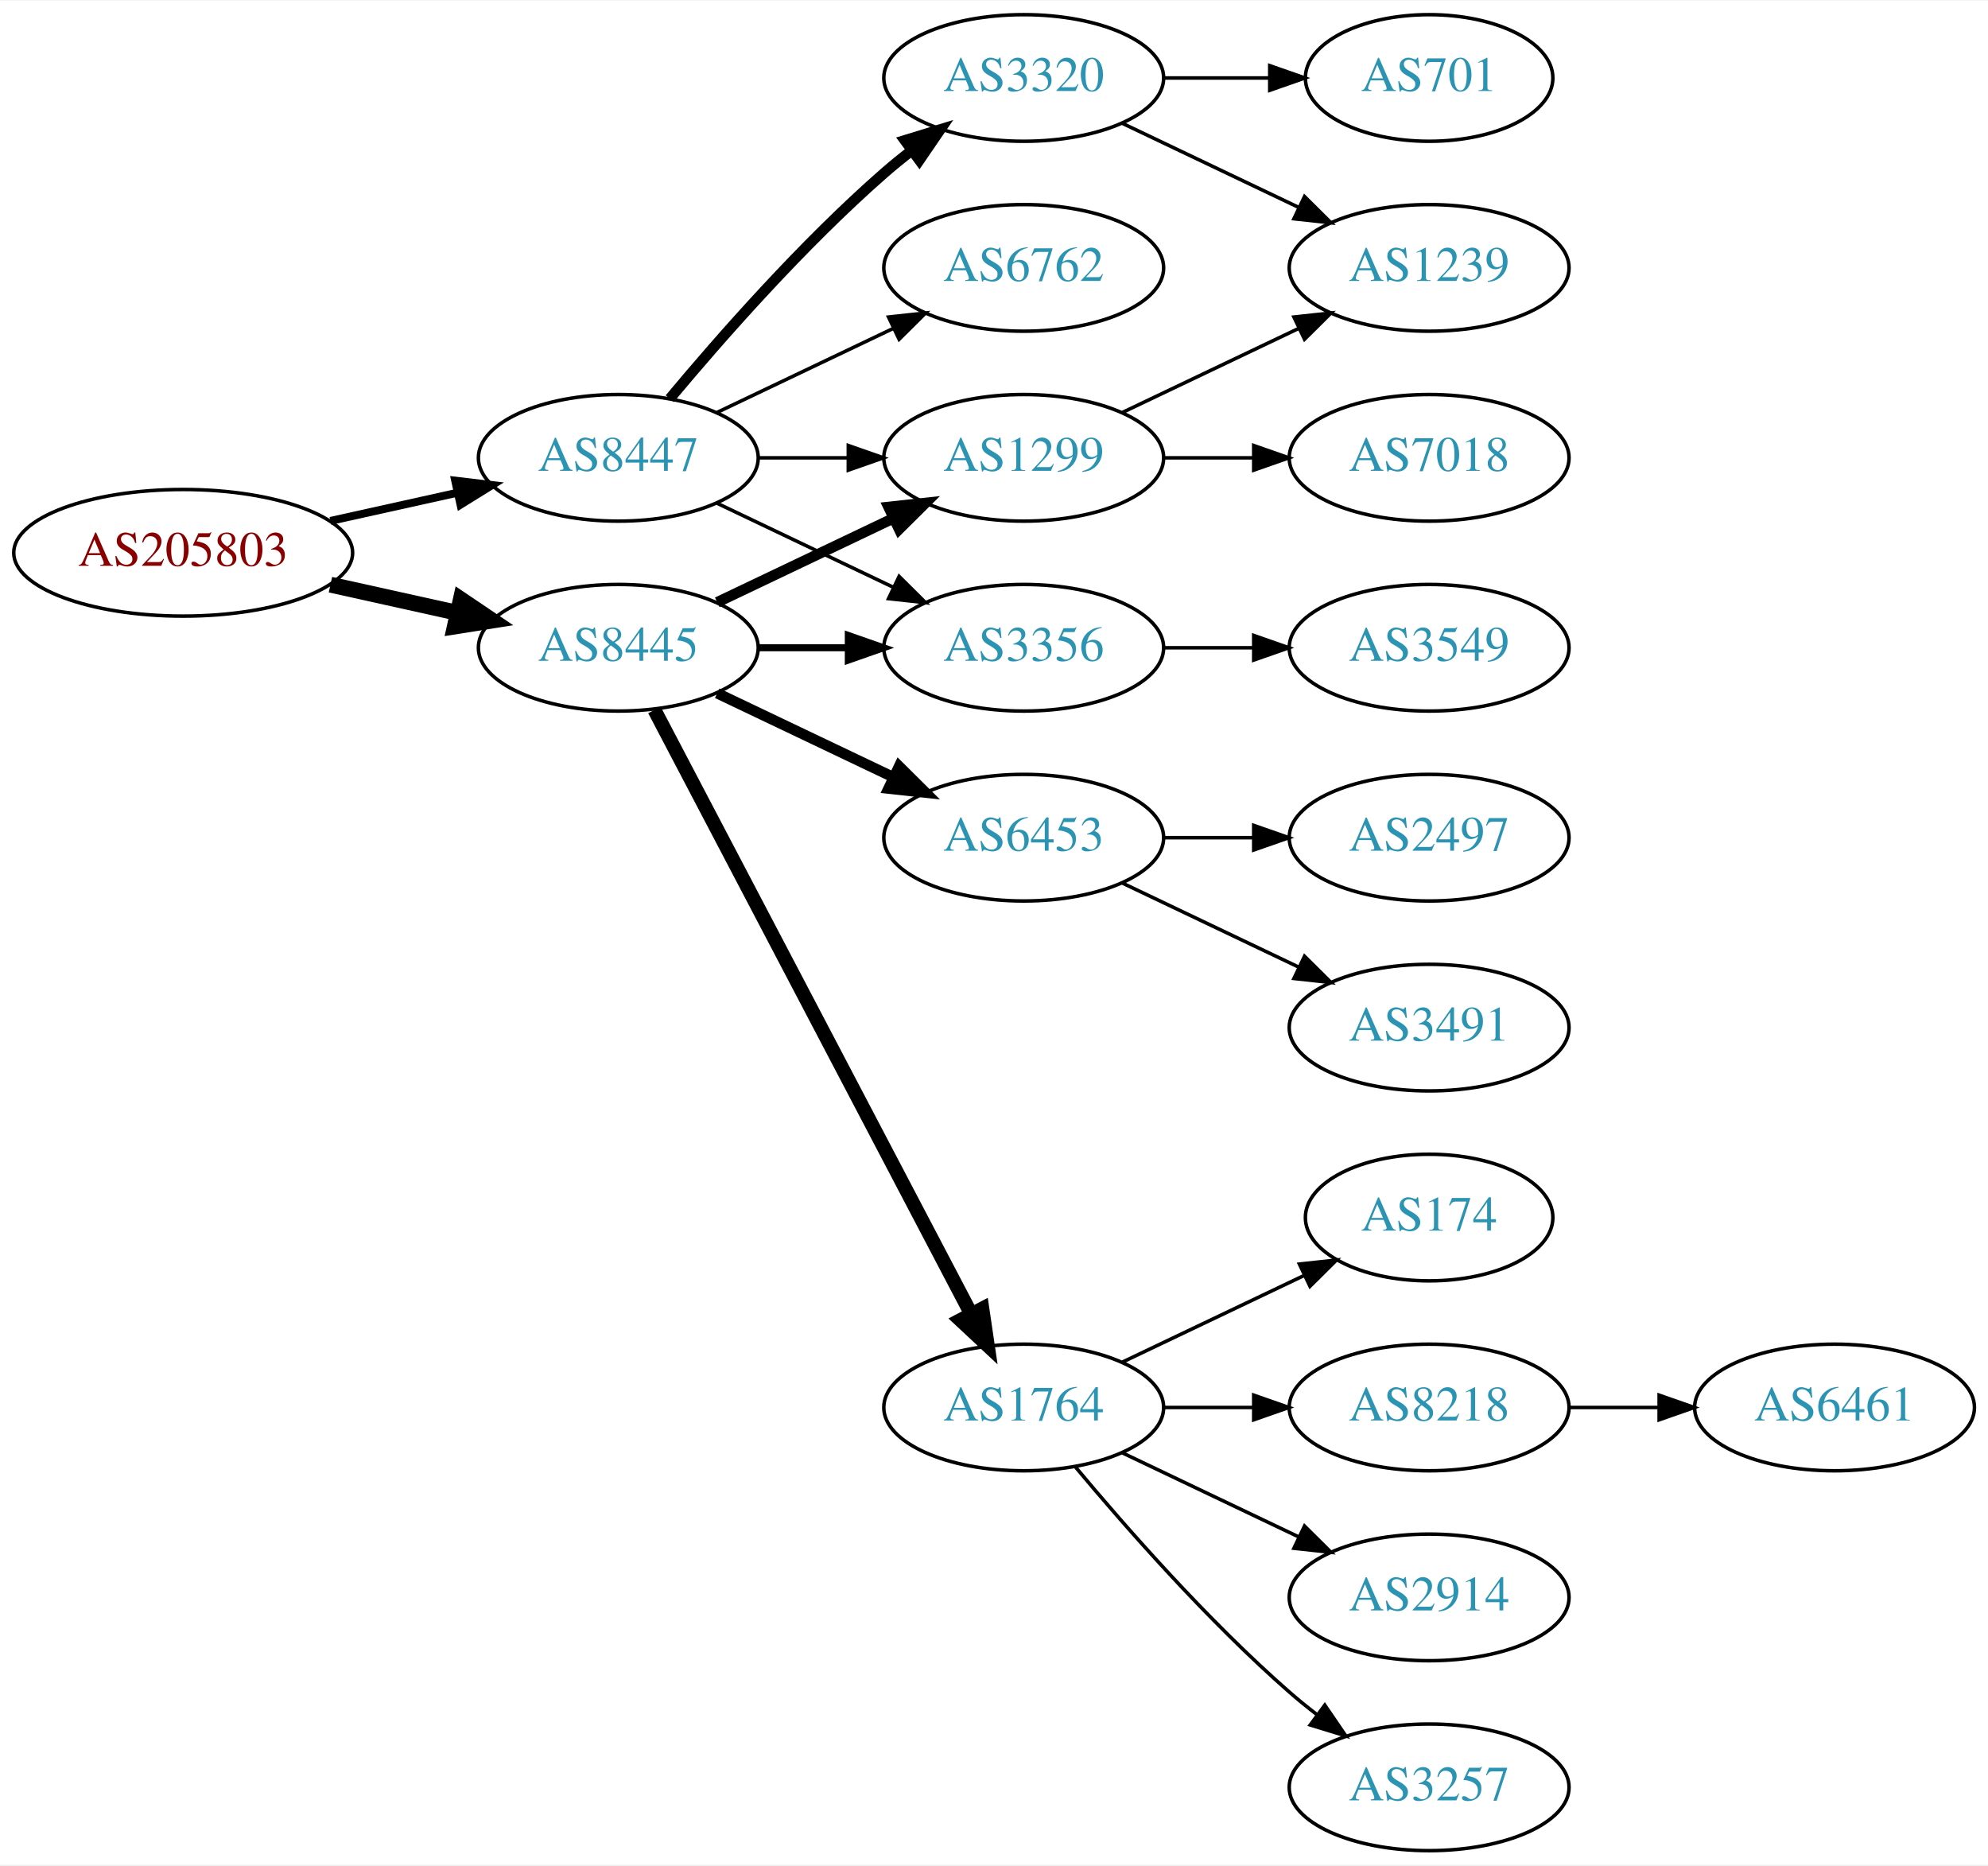
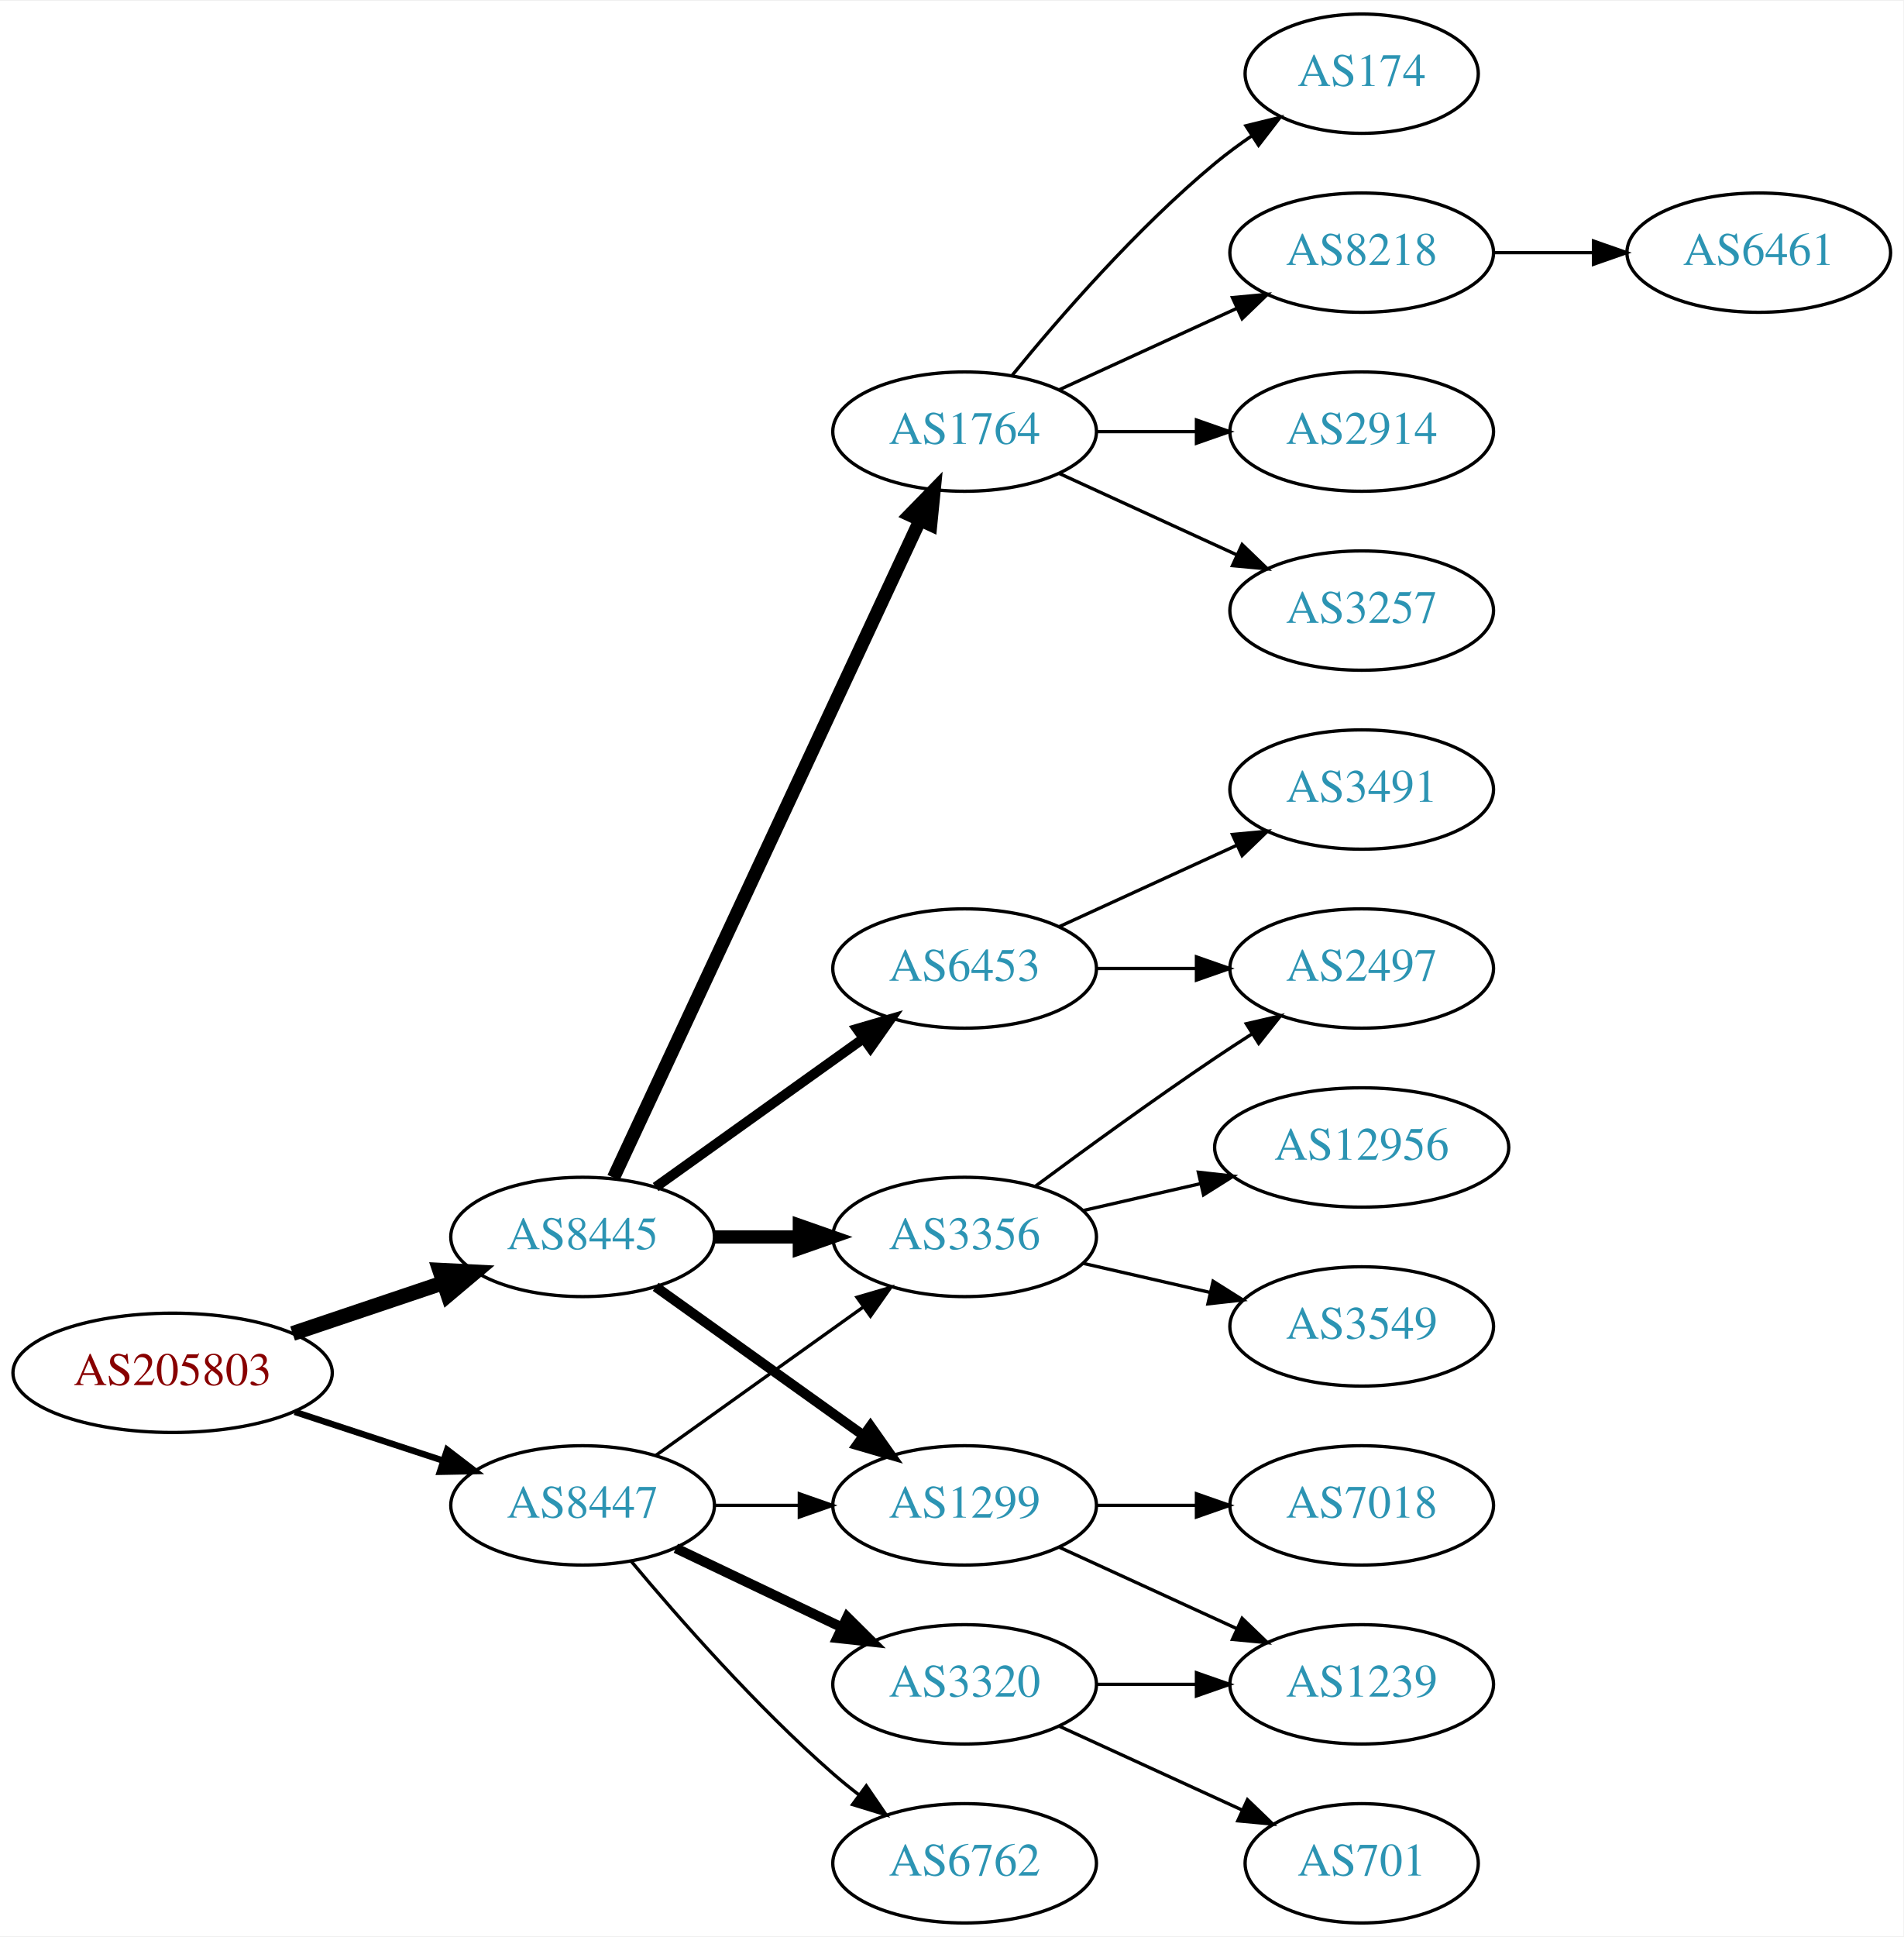
- <svg xmlns="http://www.w3.org/2000/svg" xmlns:xlink="http://www.w3.org/1999/xlink" width="565pt" height="530pt" viewBox="0.00 0.00 565.36 530.00">
-   <g id="graph0" class="graph" transform="scale(1 1) rotate(0) translate(4 526)">
-     <polygon fill="white" stroke="none" points="-4,4 -4,-526 561.363,-526 561.363,4 -4,4" />
+ <svg xmlns="http://www.w3.org/2000/svg" xmlns:xlink="http://www.w3.org/1999/xlink" width="574pt" height="584pt" viewBox="0.00 0.00 574.46 584.00">
+   <g id="graph0" class="graph" transform="scale(1 1) rotate(0) translate(4 580)">
+     <polygon fill="white" stroke="none" points="-4,4 -4,-580 570.463,-580 570.463,4 -4,4" />
    <g id="node1" class="node">
      <g id="a_node1">
        <a xlink:href="/asn/205803" xlink:title="AS205803 ~ Eurofunk Kappcher GmbH [AT]">
-           <ellipse fill="#ffffff" stroke="black" cx="48.096" cy="-369" rx="48.192" ry="18" />
-           <text text-anchor="middle" x="48.096" y="-365.3" font-family="Times,serif" font-size="14.00" fill="#880000">AS205803</text>
+           <ellipse fill="#ffffff" stroke="black" cx="48.096" cy="-166" rx="48.192" ry="18" />
+           <text text-anchor="middle" x="48.096" y="-162.3" font-family="Times,serif" font-size="14.00" fill="#880000">AS205803</text>
        </a>
      </g>
    </g>
    <g id="node2" class="node">
      <g id="a_node2">
        <a xlink:href="/asn/8445" xlink:title="AS8445 ~ SALZBURG-AG-AS [AT]">
-           <ellipse fill="#ffffff" stroke="black" cx="171.838" cy="-342" rx="39.794" ry="18" />
-           <text text-anchor="middle" x="171.838" y="-338.3" font-family="Times,serif" font-size="14.00" fill="#2c94b3">AS8445</text>
+           <ellipse fill="#ffffff" stroke="black" cx="171.838" cy="-207" rx="39.794" ry="18" />
+           <text text-anchor="middle" x="171.838" y="-203.3" font-family="Times,serif" font-size="14.00" fill="#2c94b3">AS8445</text>
        </a>
      </g>
    </g>
    <g id="edge1" class="edge">
-       <path fill="none" stroke="black" stroke-width="4.5" d="M89.973,-359.934C101.513,-357.375 114.132,-354.576 125.896,-351.967" />
-       <polygon fill="black" stroke="black" stroke-width="4.5" points="127.057,-355.743 135.967,-349.734 125.351,-348.055 127.057,-355.743" />
+       <path fill="none" stroke="black" stroke-width="4.5" d="M84.309,-177.859C98.459,-182.624 114.874,-188.152 129.578,-193.105" />
+       <polygon fill="black" stroke="black" stroke-width="4.5" points="128.703,-196.965 139.437,-196.425 131.217,-189.502 128.703,-196.965" />
    </g>
    <g id="node3" class="node">
      <g id="a_node3">
        <a xlink:href="/asn/8447" xlink:title="AS8447 ~ A1 Telekom Austria AG [AT]">
-           <ellipse fill="#ffffff" stroke="black" cx="171.838" cy="-396" rx="39.794" ry="18" />
-           <text text-anchor="middle" x="171.838" y="-392.3" font-family="Times,serif" font-size="14.00" fill="#2c94b3">AS8447</text>
+           <ellipse fill="#ffffff" stroke="black" cx="171.838" cy="-126" rx="39.794" ry="18" />
+           <text text-anchor="middle" x="171.838" y="-122.3" font-family="Times,serif" font-size="14.00" fill="#2c94b3">AS8447</text>
        </a>
      </g>
    </g>
    <g id="edge2" class="edge">
-       <path fill="none" stroke="black" stroke-width="2.25" d="M89.973,-378.066C101.513,-380.625 114.132,-383.424 125.896,-386.033" />
-       <polygon fill="black" stroke="black" stroke-width="2.25" points="125.446,-389.518 135.967,-388.266 126.962,-382.684 125.446,-389.518" />
+       <path fill="none" stroke="black" stroke-width="1.929" d="M84.964,-154.215C98.983,-149.609 115.143,-144.299 129.637,-139.537" />
+       <polygon fill="black" stroke="black" stroke-width="1.929" points="130.95,-142.79 139.358,-136.343 128.765,-136.14 130.95,-142.79" />
    </g>
    <g id="node4" class="node">
      <g id="a_node4">
-         <a xlink:href="/asn/1299" xlink:title="AS1299 ~ Telia Carrier [EU]">
-           <ellipse fill="#ffffff" stroke="black" cx="287.131" cy="-396" rx="39.794" ry="18" />
-           <text text-anchor="middle" x="287.131" y="-392.3" font-family="Times,serif" font-size="14.00" fill="#2c94b3">AS1299</text>
+         <a xlink:href="/asn/1764" xlink:title="AS1764 ~ NEXTLAYER-AS [AT]">
+           <ellipse fill="#ffffff" stroke="black" cx="287.131" cy="-450" rx="39.794" ry="18" />
+           <text text-anchor="middle" x="287.131" y="-446.3" font-family="Times,serif" font-size="14.00" fill="#2c94b3">AS1764</text>
        </a>
      </g>
    </g>
    <g id="edge3" class="edge">
-       <path fill="none" stroke="black" stroke-width="3" d="M199.974,-354.934C214.968,-362.081 233.789,-371.052 250.013,-378.785" />
-       <polygon fill="black" stroke="black" stroke-width="3" points="248.683,-382.028 259.216,-383.171 251.695,-375.709 248.683,-382.028" />
+       <path fill="none" stroke="black" stroke-width="4" d="M181.169,-224.868C200.858,-267.101 250.358,-373.272 273.649,-423.227" />
+       <polygon fill="black" stroke="black" stroke-width="4" points="270.543,-424.849 277.941,-432.433 276.887,-421.891 270.543,-424.849" />
    </g>
    <g id="node5" class="node">
      <g id="a_node5">
-         <a xlink:href="/asn/3356" xlink:title="AS3356 ~ Level 3 Parent, LLC [US]">
-           <ellipse fill="#ffffff" stroke="black" cx="287.131" cy="-342" rx="39.794" ry="18" />
-           <text text-anchor="middle" x="287.131" y="-338.3" font-family="Times,serif" font-size="14.00" fill="#2c94b3">AS3356</text>
-         </a>
-       </g>
-     </g>
-     <g id="edge4" class="edge">
-       <path fill="none" stroke="black" stroke-width="2" d="M211.51,-342C219.713,-342 228.477,-342 237.009,-342" />
-       <polygon fill="black" stroke="black" stroke-width="2" points="237.248,-345.5 247.248,-342 237.248,-338.5 237.248,-345.5" />
-     </g>
-     <g id="node6" class="node">
-       <g id="a_node6">
        <a xlink:href="/asn/6453" xlink:title="AS6453 ~ TATA COMMUNICATIONS (AMERICA) INC [US]">
          <ellipse fill="#ffffff" stroke="black" cx="287.131" cy="-288" rx="39.794" ry="18" />
          <text text-anchor="middle" x="287.131" y="-284.3" font-family="Times,serif" font-size="14.00" fill="#2c94b3">AS6453</text>
        </a>
      </g>
    </g>
+     <g id="edge4" class="edge">
+       <path fill="none" stroke="black" stroke-width="3" d="M193.882,-222.046C211.497,-234.639 236.835,-252.755 256.501,-266.816" />
+       <polygon fill="black" stroke="black" stroke-width="3" points="254.645,-269.791 264.815,-272.76 258.716,-264.097 254.645,-269.791" />
+     </g>
+     <g id="node6" class="node">
+       <g id="a_node6">
+         <a xlink:href="/asn/3356" xlink:title="AS3356 ~ Level 3 Parent, LLC [US]">
+           <ellipse fill="#ffffff" stroke="black" cx="287.131" cy="-207" rx="39.794" ry="18" />
+           <text text-anchor="middle" x="287.131" y="-203.3" font-family="Times,serif" font-size="14.00" fill="#2c94b3">AS3356</text>
+         </a>
+       </g>
+     </g>
    <g id="edge5" class="edge">
-       <path fill="none" stroke="black" stroke-width="3" d="M199.974,-329.066C214.968,-321.919 233.789,-312.948 250.013,-305.215" />
-       <polygon fill="black" stroke="black" stroke-width="3" points="251.695,-308.291 259.216,-300.829 248.683,-301.972 251.695,-308.291" />
+       <path fill="none" stroke="black" stroke-width="4" d="M211.51,-207C219.713,-207 228.477,-207 237.009,-207" />
+       <polygon fill="black" stroke="black" stroke-width="4" points="237.248,-210.5 247.248,-207 237.248,-203.5 237.248,-210.5" />
    </g>
    <g id="node7" class="node">
      <g id="a_node7">
-         <a xlink:href="/asn/1764" xlink:title="AS1764 ~ NEXTLAYER-AS [AT]">
+         <a xlink:href="/asn/1299" xlink:title="AS1299 ~ Telia Carrier [EU]">
          <ellipse fill="#ffffff" stroke="black" cx="287.131" cy="-126" rx="39.794" ry="18" />
-           <text text-anchor="middle" x="287.131" y="-122.3" font-family="Times,serif" font-size="14.00" fill="#2c94b3">AS1764</text>
+           <text text-anchor="middle" x="287.131" y="-122.3" font-family="Times,serif" font-size="14.00" fill="#2c94b3">AS1299</text>
        </a>
      </g>
    </g>
    <g id="edge6" class="edge">
-       <path fill="none" stroke="black" stroke-width="4" d="M182.109,-324.324C201.951,-286.495 248.628,-197.501 272.115,-152.722" />
-       <polygon fill="black" stroke="black" stroke-width="4" points="275.345,-154.099 276.89,-143.617 269.146,-150.848 275.345,-154.099" />
-     </g>
-     <g id="edge18" class="edge">
-       <path fill="none" stroke="black" d="M211.51,-396C219.713,-396 228.477,-396 237.009,-396" />
-       <polygon fill="black" stroke="black" points="237.248,-399.5 247.248,-396 237.248,-392.5 237.248,-399.5" />
+       <path fill="none" stroke="black" stroke-width="3" d="M193.882,-191.954C211.497,-179.361 236.835,-161.245 256.501,-147.184" />
+       <polygon fill="black" stroke="black" stroke-width="3" points="258.716,-149.903 264.815,-141.24 254.645,-144.209 258.716,-149.903" />
+     </g>
+     <g id="edge22" class="edge">
+       <path fill="none" stroke="black" d="M193.882,-141.046C211.497,-153.639 236.835,-171.755 256.501,-185.816" />
+       <polygon fill="black" stroke="black" points="254.645,-188.791 264.815,-191.76 258.716,-183.097 254.645,-188.791" />
+     </g>
+     <g id="edge20" class="edge">
+       <path fill="none" stroke="black" d="M211.51,-126C219.713,-126 228.477,-126 237.009,-126" />
+       <polygon fill="black" stroke="black" points="237.248,-129.5 247.248,-126 237.248,-122.5 237.248,-129.5" />
+     </g>
+     <g id="node19" class="node">
+       <g id="a_node19">
+         <a xlink:href="/asn/3320" xlink:title="AS3320 ~ DTAG [DE]">
+           <ellipse fill="#ffffff" stroke="black" cx="287.131" cy="-72" rx="39.794" ry="18" />
+           <text text-anchor="middle" x="287.131" y="-68.3" font-family="Times,serif" font-size="14.00" fill="#2c94b3">AS3320</text>
+         </a>
+       </g>
    </g>
    <g id="edge19" class="edge">
-       <path fill="none" stroke="black" d="M199.974,-383.066C214.968,-375.919 233.789,-366.948 250.013,-359.215" />
-       <polygon fill="black" stroke="black" points="251.695,-362.291 259.216,-354.829 248.683,-355.972 251.695,-362.291" />
+       <path fill="none" stroke="black" stroke-width="3" d="M199.974,-113.066C214.968,-105.919 233.789,-96.948 250.013,-89.215" />
+       <polygon fill="black" stroke="black" stroke-width="3" points="251.695,-92.291 259.216,-84.829 248.683,-85.972 251.695,-92.291" />
+     </g>
+     <g id="node20" class="node">
+       <g id="a_node20">
+         <a xlink:href="/asn/6762" xlink:title="AS6762 ~ TELECOM ITALIA SPARKLE S.p.A. [IT]">
+           <ellipse fill="#ffffff" stroke="black" cx="287.131" cy="-18" rx="39.794" ry="18" />
+           <text text-anchor="middle" x="287.131" y="-14.3" font-family="Times,serif" font-size="14.00" fill="#2c94b3">AS6762</text>
+         </a>
+       </g>
+     </g>
+     <g id="edge21" class="edge">
+       <path fill="none" stroke="black" d="M186.468,-109.183C200.751,-92.071 224.297,-65.255 247.484,-45 249.95,-42.846 252.589,-40.706 255.286,-38.628" />
+       <polygon fill="black" stroke="black" points="257.459,-41.375 263.44,-32.63 253.311,-35.736 257.459,-41.375" />
+     </g>
+     <g id="node8" class="node">
+       <g id="a_node8">
+         <a xlink:href="/asn/8218" xlink:title="AS8218 ~ legacy Neotelecoms [FR]">
+           <ellipse fill="#ffffff" stroke="black" cx="406.973" cy="-504" rx="39.794" ry="18" />
+           <text text-anchor="middle" x="406.973" y="-500.3" font-family="Times,serif" font-size="14.00" fill="#2c94b3">AS8218</text>
+         </a>
+       </g>
+     </g>
+     <g id="edge7" class="edge">
+       <path fill="none" stroke="black" d="M315.76,-462.661C331.717,-469.973 351.987,-479.261 369.27,-487.181" />
+       <polygon fill="black" stroke="black" points="367.969,-490.435 378.518,-491.419 370.885,-484.071 367.969,-490.435" />
+     </g>
+     <g id="node9" class="node">
+       <g id="a_node9">
+         <a xlink:href="/asn/2914" xlink:title="AS2914 ~ NTT America, Inc. [US]">
+           <ellipse fill="#ffffff" stroke="black" cx="406.973" cy="-450" rx="39.794" ry="18" />
+           <text text-anchor="middle" x="406.973" y="-446.3" font-family="Times,serif" font-size="14.00" fill="#2c94b3">AS2914</text>
+         </a>
+       </g>
+     </g>
+     <g id="edge8" class="edge">
+       <path fill="none" stroke="black" d="M327.044,-450C336.597,-450 346.947,-450 356.909,-450" />
+       <polygon fill="black" stroke="black" points="357.102,-453.5 367.102,-450 357.102,-446.5 357.102,-453.5" />
+     </g>
+     <g id="node10" class="node">
+       <g id="a_node10">
+         <a xlink:href="/asn/3257" xlink:title="AS3257 ~ GTT [DE]">
+           <ellipse fill="#ffffff" stroke="black" cx="406.973" cy="-396" rx="39.794" ry="18" />
+           <text text-anchor="middle" x="406.973" y="-392.3" font-family="Times,serif" font-size="14.00" fill="#2c94b3">AS3257</text>
+         </a>
+       </g>
+     </g>
+     <g id="edge9" class="edge">
+       <path fill="none" stroke="black" d="M315.76,-437.339C331.717,-430.027 351.987,-420.739 369.27,-412.819" />
+       <polygon fill="black" stroke="black" points="370.885,-415.929 378.518,-408.581 367.969,-409.565 370.885,-415.929" />
+     </g>
+     <g id="node11" class="node">
+       <g id="a_node11">
+         <a xlink:href="/asn/174" xlink:title="AS174 ~ Cogent Communications [US]">
+           <ellipse fill="#ffffff" stroke="black" cx="406.973" cy="-558" rx="35.194" ry="18" />
+           <text text-anchor="middle" x="406.973" y="-554.3" font-family="Times,serif" font-size="14.00" fill="#2c94b3">AS174</text>
+         </a>
+       </g>
+     </g>
+     <g id="edge10" class="edge">
+       <path fill="none" stroke="black" d="M301.55,-467.065C315.665,-484.375 339.079,-511.345 362.777,-531 366.241,-533.872 370.033,-536.669 373.888,-539.308" />
+       <polygon fill="black" stroke="black" points="372.03,-542.275 382.32,-544.797 375.849,-536.408 372.03,-542.275" />
+     </g>
+     <g id="node13" class="node">
+       <g id="a_node13">
+         <a xlink:href="/asn/2497" xlink:title="AS2497 ~ Internet Initiative Japan Inc. [JP]">
+           <ellipse fill="#ffffff" stroke="black" cx="406.973" cy="-288" rx="39.794" ry="18" />
+           <text text-anchor="middle" x="406.973" y="-284.3" font-family="Times,serif" font-size="14.00" fill="#2c94b3">AS2497</text>
+         </a>
+       </g>
+     </g>
+     <g id="edge12" class="edge">
+       <path fill="none" stroke="black" d="M327.044,-288C336.597,-288 346.947,-288 356.909,-288" />
+       <polygon fill="black" stroke="black" points="357.102,-291.5 367.102,-288 357.102,-284.5 357.102,-291.5" />
+     </g>
+     <g id="node14" class="node">
+       <g id="a_node14">
+         <a xlink:href="/asn/3491" xlink:title="AS3491 ~ PCCW Global, Inc. [US]">
+           <ellipse fill="#ffffff" stroke="black" cx="406.973" cy="-342" rx="39.794" ry="18" />
+           <text text-anchor="middle" x="406.973" y="-338.3" font-family="Times,serif" font-size="14.00" fill="#2c94b3">AS3491</text>
+         </a>
+       </g>
+     </g>
+     <g id="edge13" class="edge">
+       <path fill="none" stroke="black" d="M315.76,-300.661C331.717,-307.973 351.987,-317.261 369.27,-325.181" />
+       <polygon fill="black" stroke="black" points="367.969,-328.435 378.518,-329.419 370.885,-322.071 367.969,-328.435" />
+     </g>
+     <g id="edge16" class="edge">
+       <path fill="none" stroke="black" d="M308.461,-222.277C323.324,-233.304 344.068,-248.407 362.777,-261 366.326,-263.389 370.077,-265.839 373.825,-268.242" />
+       <polygon fill="black" stroke="black" points="372.151,-271.325 382.474,-273.712 375.893,-265.409 372.151,-271.325" />
+     </g>
+     <g id="node15" class="node">
+       <g id="a_node15">
+         <a xlink:href="/asn/3549" xlink:title="AS3549 ~ Level 3 Parent, LLC [US]">
+           <ellipse fill="#ffffff" stroke="black" cx="406.973" cy="-180" rx="39.794" ry="18" />
+           <text text-anchor="middle" x="406.973" y="-176.3" font-family="Times,serif" font-size="14.00" fill="#2c94b3">AS3549</text>
+         </a>
+       </g>
+     </g>
+     <g id="edge14" class="edge">
+       <path fill="none" stroke="black" d="M322.85,-199.045C334.85,-196.296 348.471,-193.175 361.164,-190.267" />
+       <polygon fill="black" stroke="black" points="362.129,-193.636 371.095,-187.991 360.566,-186.813 362.129,-193.636" />
+     </g>
+     <g id="node16" class="node">
+       <g id="a_node16">
+         <a xlink:href="/asn/12956" xlink:title="AS12956 ~ TELXIUS [ES]">
+           <ellipse fill="#ffffff" stroke="black" cx="406.973" cy="-234" rx="44.393" ry="18" />
+           <text text-anchor="middle" x="406.973" y="-230.3" font-family="Times,serif" font-size="14.00" fill="#2c94b3">AS12956</text>
+         </a>
+       </g>
+     </g>
+     <g id="edge15" class="edge">
+       <path fill="none" stroke="black" d="M322.85,-214.955C333.989,-217.507 346.524,-220.379 358.417,-223.104" />
+       <polygon fill="black" stroke="black" points="357.682,-226.526 368.211,-225.348 359.246,-219.703 357.682,-226.526" />
+     </g>
+     <g id="node17" class="node">
+       <g id="a_node17">
+         <a xlink:href="/asn/7018" xlink:title="AS7018 ~ AT&amp;T Services, Inc. [US]">
+           <ellipse fill="#ffffff" stroke="black" cx="406.973" cy="-126" rx="39.794" ry="18" />
+           <text text-anchor="middle" x="406.973" y="-122.3" font-family="Times,serif" font-size="14.00" fill="#2c94b3">AS7018</text>
+         </a>
+       </g>
+     </g>
+     <g id="edge17" class="edge">
+       <path fill="none" stroke="black" d="M327.044,-126C336.597,-126 346.947,-126 356.909,-126" />
+       <polygon fill="black" stroke="black" points="357.102,-129.5 367.102,-126 357.102,-122.5 357.102,-129.5" />
    </g>
    <g id="node18" class="node">
      <g id="a_node18">
-         <a xlink:href="/asn/3320" xlink:title="AS3320 ~ DTAG [DE]">
-           <ellipse fill="#ffffff" stroke="black" cx="287.131" cy="-504" rx="39.794" ry="18" />
-           <text text-anchor="middle" x="287.131" y="-500.3" font-family="Times,serif" font-size="14.00" fill="#2c94b3">AS3320</text>
-         </a>
-       </g>
-     </g>
-     <g id="edge17" class="edge">
-       <path fill="none" stroke="black" stroke-width="3" d="M186.468,-412.817C200.751,-429.929 224.297,-456.745 247.484,-477 249.95,-479.154 252.589,-481.294 255.286,-483.372" />
-       <polygon fill="black" stroke="black" stroke-width="3" points="253.311,-486.264 263.44,-489.37 257.459,-480.625 253.311,-486.264" />
-     </g>
-     <g id="node19" class="node">
-       <g id="a_node19">
-         <a xlink:href="/asn/6762" xlink:title="AS6762 ~ TELECOM ITALIA SPARKLE S.p.A. [IT]">
-           <ellipse fill="#ffffff" stroke="black" cx="287.131" cy="-450" rx="39.794" ry="18" />
-           <text text-anchor="middle" x="287.131" y="-446.3" font-family="Times,serif" font-size="14.00" fill="#2c94b3">AS6762</text>
-         </a>
-       </g>
-     </g>
-     <g id="edge20" class="edge">
-       <path fill="none" stroke="black" d="M199.974,-408.934C214.968,-416.081 233.789,-425.052 250.013,-432.785" />
-       <polygon fill="black" stroke="black" points="248.683,-436.028 259.216,-437.171 251.695,-429.709 248.683,-436.028" />
-     </g>
-     <g id="node9" class="node">
-       <g id="a_node9">
        <a xlink:href="/asn/1239" xlink:title="AS1239 ~ Sprint [US]">
-           <ellipse fill="#ffffff" stroke="black" cx="402.424" cy="-450" rx="39.794" ry="18" />
-           <text text-anchor="middle" x="402.424" y="-446.3" font-family="Times,serif" font-size="14.00" fill="#2c94b3">AS1239</text>
-         </a>
-       </g>
-     </g>
-     <g id="edge8" class="edge">
-       <path fill="none" stroke="black" d="M315.267,-408.934C330.261,-416.081 349.082,-425.052 365.306,-432.785" />
-       <polygon fill="black" stroke="black" points="363.976,-436.028 374.509,-437.171 366.988,-429.709 363.976,-436.028" />
-     </g>
-     <g id="node10" class="node">
-       <g id="a_node10">
-         <a xlink:href="/asn/7018" xlink:title="AS7018 ~ AT&amp;T Services, Inc. [US]">
-           <ellipse fill="#ffffff" stroke="black" cx="402.424" cy="-396" rx="39.794" ry="18" />
-           <text text-anchor="middle" x="402.424" y="-392.3" font-family="Times,serif" font-size="14.00" fill="#2c94b3">AS7018</text>
-         </a>
-       </g>
-     </g>
-     <g id="edge9" class="edge">
-       <path fill="none" stroke="black" d="M326.803,-396C335.006,-396 343.77,-396 352.302,-396" />
-       <polygon fill="black" stroke="black" points="352.541,-399.5 362.541,-396 352.541,-392.5 352.541,-399.5" />
-     </g>
-     <g id="node8" class="node">
-       <g id="a_node8">
-         <a xlink:href="/asn/3549" xlink:title="AS3549 ~ Level 3 Parent, LLC [US]">
-           <ellipse fill="#ffffff" stroke="black" cx="402.424" cy="-342" rx="39.794" ry="18" />
-           <text text-anchor="middle" x="402.424" y="-338.3" font-family="Times,serif" font-size="14.00" fill="#2c94b3">AS3549</text>
-         </a>
-       </g>
-     </g>
-     <g id="edge7" class="edge">
-       <path fill="none" stroke="black" d="M326.803,-342C335.006,-342 343.77,-342 352.302,-342" />
-       <polygon fill="black" stroke="black" points="352.541,-345.5 362.541,-342 352.541,-338.5 352.541,-345.5" />
-     </g>
-     <g id="node11" class="node">
-       <g id="a_node11">
-         <a xlink:href="/asn/2497" xlink:title="AS2497 ~ Internet Initiative Japan Inc. [JP]">
-           <ellipse fill="#ffffff" stroke="black" cx="402.424" cy="-288" rx="39.794" ry="18" />
-           <text text-anchor="middle" x="402.424" y="-284.3" font-family="Times,serif" font-size="14.00" fill="#2c94b3">AS2497</text>
-         </a>
-       </g>
-     </g>
-     <g id="edge10" class="edge">
-       <path fill="none" stroke="black" d="M326.803,-288C335.006,-288 343.77,-288 352.302,-288" />
-       <polygon fill="black" stroke="black" points="352.541,-291.5 362.541,-288 352.541,-284.5 352.541,-291.5" />
+           <ellipse fill="#ffffff" stroke="black" cx="406.973" cy="-72" rx="39.794" ry="18" />
+           <text text-anchor="middle" x="406.973" y="-68.3" font-family="Times,serif" font-size="14.00" fill="#2c94b3">AS1239</text>
+         </a>
+       </g>
+     </g>
+     <g id="edge18" class="edge">
+       <path fill="none" stroke="black" d="M315.76,-113.339C331.717,-106.027 351.987,-96.739 369.27,-88.819" />
+       <polygon fill="black" stroke="black" points="370.885,-91.929 378.518,-84.581 367.969,-85.565 370.885,-91.929" />
    </g>
    <g id="node12" class="node">
      <g id="a_node12">
-         <a xlink:href="/asn/3491" xlink:title="AS3491 ~ PCCW Global, Inc. [US]">
-           <ellipse fill="#ffffff" stroke="black" cx="402.424" cy="-234" rx="39.794" ry="18" />
-           <text text-anchor="middle" x="402.424" y="-230.3" font-family="Times,serif" font-size="14.00" fill="#2c94b3">AS3491</text>
+         <a xlink:href="/asn/6461" xlink:title="AS6461 ~ Zayo Bandwidth [US]">
+           <ellipse fill="#ffffff" stroke="black" cx="526.816" cy="-504" rx="39.794" ry="18" />
+           <text text-anchor="middle" x="526.816" y="-500.3" font-family="Times,serif" font-size="14.00" fill="#2c94b3">AS6461</text>
        </a>
      </g>
    </g>
    <g id="edge11" class="edge">
-       <path fill="none" stroke="black" d="M315.267,-275.066C330.261,-267.919 349.082,-258.948 365.306,-251.215" />
-       <polygon fill="black" stroke="black" points="366.988,-254.291 374.509,-246.829 363.976,-247.972 366.988,-254.291" />
-     </g>
-     <g id="node13" class="node">
-       <g id="a_node13">
-         <a xlink:href="/asn/2914" xlink:title="AS2914 ~ NTT America, Inc. [US]">
-           <ellipse fill="#ffffff" stroke="black" cx="402.424" cy="-72" rx="39.794" ry="18" />
-           <text text-anchor="middle" x="402.424" y="-68.3" font-family="Times,serif" font-size="14.00" fill="#2c94b3">AS2914</text>
-         </a>
-       </g>
-     </g>
-     <g id="edge12" class="edge">
-       <path fill="none" stroke="black" d="M315.267,-113.066C330.261,-105.919 349.082,-96.948 365.306,-89.215" />
-       <polygon fill="black" stroke="black" points="366.988,-92.291 374.509,-84.829 363.976,-85.972 366.988,-92.291" />
-     </g>
-     <g id="node14" class="node">
-       <g id="a_node14">
-         <a xlink:href="/asn/3257" xlink:title="AS3257 ~ GTT [DE]">
-           <ellipse fill="#ffffff" stroke="black" cx="402.424" cy="-18" rx="39.794" ry="18" />
-           <text text-anchor="middle" x="402.424" y="-14.3" font-family="Times,serif" font-size="14.00" fill="#2c94b3">AS3257</text>
-         </a>
-       </g>
-     </g>
-     <g id="edge13" class="edge">
-       <path fill="none" stroke="black" d="M301.761,-109.183C316.044,-92.071 339.59,-65.255 362.777,-45 365.243,-42.846 367.882,-40.706 370.579,-38.628" />
-       <polygon fill="black" stroke="black" points="372.752,-41.375 378.733,-32.63 368.604,-35.736 372.752,-41.375" />
-     </g>
-     <g id="node15" class="node">
-       <g id="a_node15">
-         <a xlink:href="/asn/174" xlink:title="AS174 ~ Cogent Communications [US]">
-           <ellipse fill="#ffffff" stroke="black" cx="402.424" cy="-180" rx="35.194" ry="18" />
-           <text text-anchor="middle" x="402.424" y="-176.3" font-family="Times,serif" font-size="14.00" fill="#2c94b3">AS174</text>
-         </a>
-       </g>
-     </g>
-     <g id="edge14" class="edge">
-       <path fill="none" stroke="black" d="M315.267,-138.934C330.699,-146.29 350.185,-155.577 366.72,-163.459" />
-       <polygon fill="black" stroke="black" points="365.529,-166.768 376.062,-167.911 368.54,-160.449 365.529,-166.768" />
-     </g>
-     <g id="node16" class="node">
-       <g id="a_node16">
-         <a xlink:href="/asn/8218" xlink:title="AS8218 ~ legacy Neotelecoms [FR]">
-           <ellipse fill="#ffffff" stroke="black" cx="402.424" cy="-126" rx="39.794" ry="18" />
-           <text text-anchor="middle" x="402.424" y="-122.3" font-family="Times,serif" font-size="14.00" fill="#2c94b3">AS8218</text>
-         </a>
-       </g>
-     </g>
-     <g id="edge15" class="edge">
-       <path fill="none" stroke="black" d="M326.803,-126C335.006,-126 343.77,-126 352.302,-126" />
-       <polygon fill="black" stroke="black" points="352.541,-129.5 362.541,-126 352.541,-122.5 352.541,-129.5" />
-     </g>
-     <g id="node17" class="node">
-       <g id="a_node17">
-         <a xlink:href="/asn/6461" xlink:title="AS6461 ~ Zayo Bandwidth [US]">
-           <ellipse fill="#ffffff" stroke="black" cx="517.717" cy="-126" rx="39.794" ry="18" />
-           <text text-anchor="middle" x="517.717" y="-122.3" font-family="Times,serif" font-size="14.00" fill="#2c94b3">AS6461</text>
-         </a>
-       </g>
-     </g>
-     <g id="edge16" class="edge">
-       <path fill="none" stroke="black" d="M442.096,-126C450.299,-126 459.063,-126 467.595,-126" />
-       <polygon fill="black" stroke="black" points="467.834,-129.5 477.834,-126 467.834,-122.5 467.834,-129.5" />
-     </g>
-     <g id="edge21" class="edge">
-       <path fill="none" stroke="black" d="M315.267,-491.066C330.261,-483.919 349.082,-474.948 365.306,-467.215" />
-       <polygon fill="black" stroke="black" points="366.988,-470.291 374.509,-462.829 363.976,-463.972 366.988,-470.291" />
-     </g>
-     <g id="node20" class="node">
-       <g id="a_node20">
+       <path fill="none" stroke="black" d="M446.886,-504C456.439,-504 466.789,-504 476.752,-504" />
+       <polygon fill="black" stroke="black" points="476.944,-507.5 486.944,-504 476.944,-500.5 476.944,-507.5" />
+     </g>
+     <g id="edge23" class="edge">
+       <path fill="none" stroke="black" d="M327.044,-72C336.597,-72 346.947,-72 356.909,-72" />
+       <polygon fill="black" stroke="black" points="357.102,-75.5 367.102,-72 357.102,-68.5 357.102,-75.5" />
+     </g>
+     <g id="node21" class="node">
+       <g id="a_node21">
        <a xlink:href="/asn/701" xlink:title="AS701 ~ UUNET [US]">
-           <ellipse fill="#ffffff" stroke="black" cx="402.424" cy="-504" rx="35.194" ry="18" />
-           <text text-anchor="middle" x="402.424" y="-500.3" font-family="Times,serif" font-size="14.00" fill="#2c94b3">AS701</text>
-         </a>
-       </g>
-     </g>
-     <g id="edge22" class="edge">
-       <path fill="none" stroke="black" d="M326.803,-504C336.508,-504 346.999,-504 356.962,-504" />
-       <polygon fill="black" stroke="black" points="357.098,-507.5 367.098,-504 357.098,-500.5 357.098,-507.5" />
+           <ellipse fill="#ffffff" stroke="black" cx="406.973" cy="-18" rx="35.194" ry="18" />
+           <text text-anchor="middle" x="406.973" y="-14.3" font-family="Times,serif" font-size="14.00" fill="#2c94b3">AS701</text>
+         </a>
+       </g>
+     </g>
+     <g id="edge24" class="edge">
+       <path fill="none" stroke="black" d="M315.76,-59.339C332.176,-51.817 353.158,-42.202 370.754,-34.139" />
+       <polygon fill="black" stroke="black" points="372.499,-37.189 380.132,-29.842 369.583,-30.826 372.499,-37.189" />
    </g>
  </g>
</svg>
